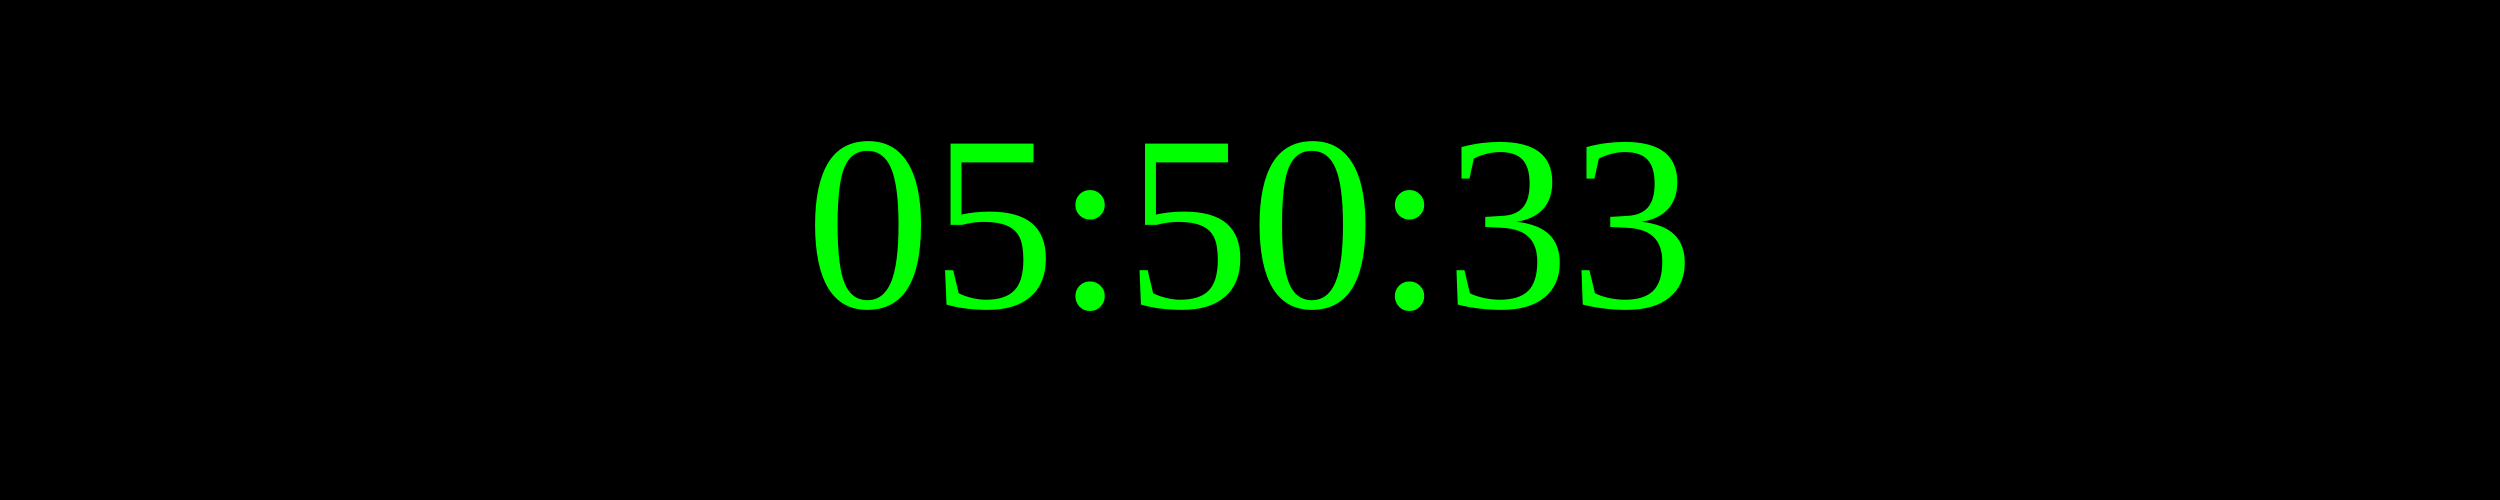
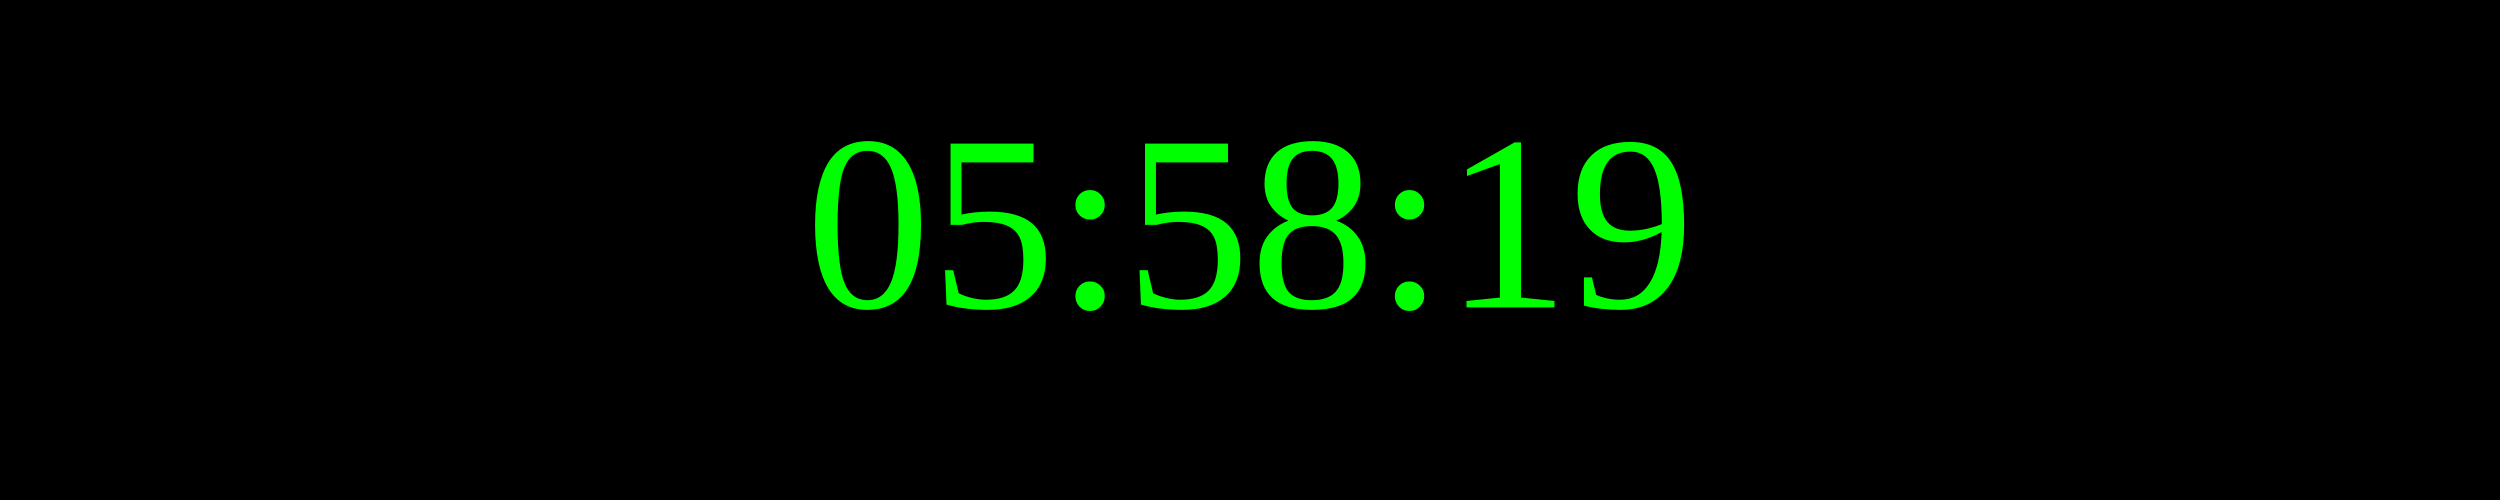
<svg xmlns="http://www.w3.org/2000/svg" width="250" height="50">
  <rect width="100%" height="100%" fill="black" />
  <text x="50%" y="50%" font-size="25" fill="lime" text-anchor="middle" dominant-baseline="middle">
- 05:50:33
+ 05:58:19
</text>
</svg>
